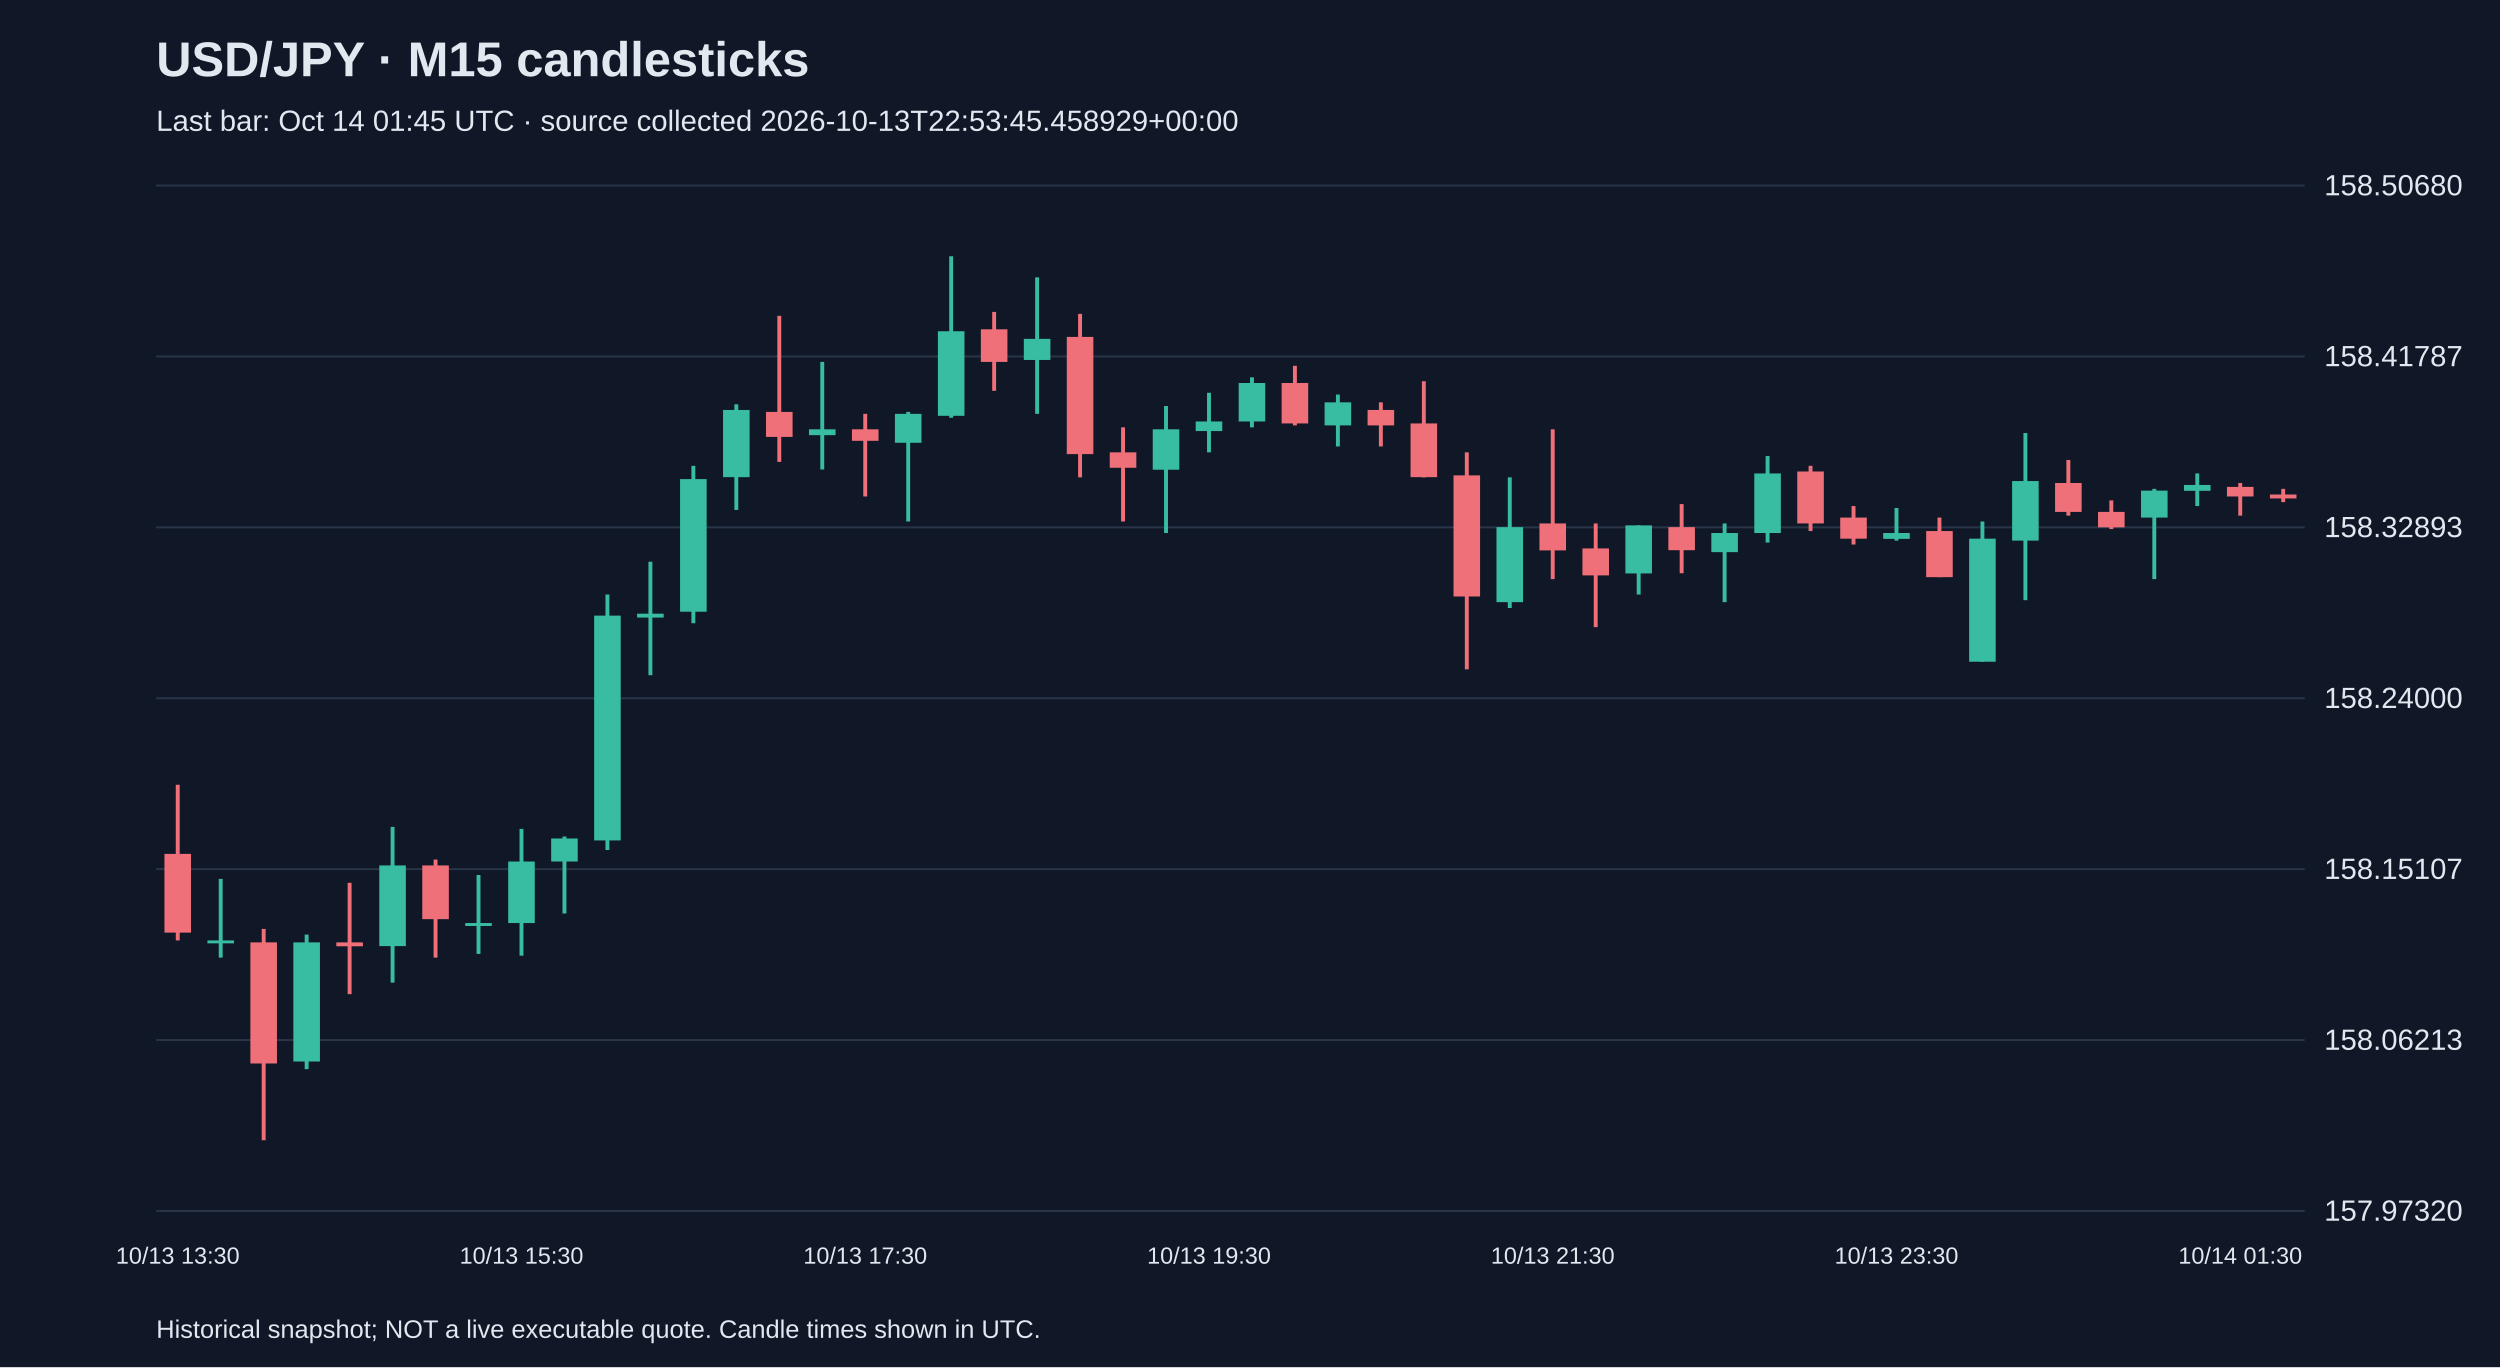
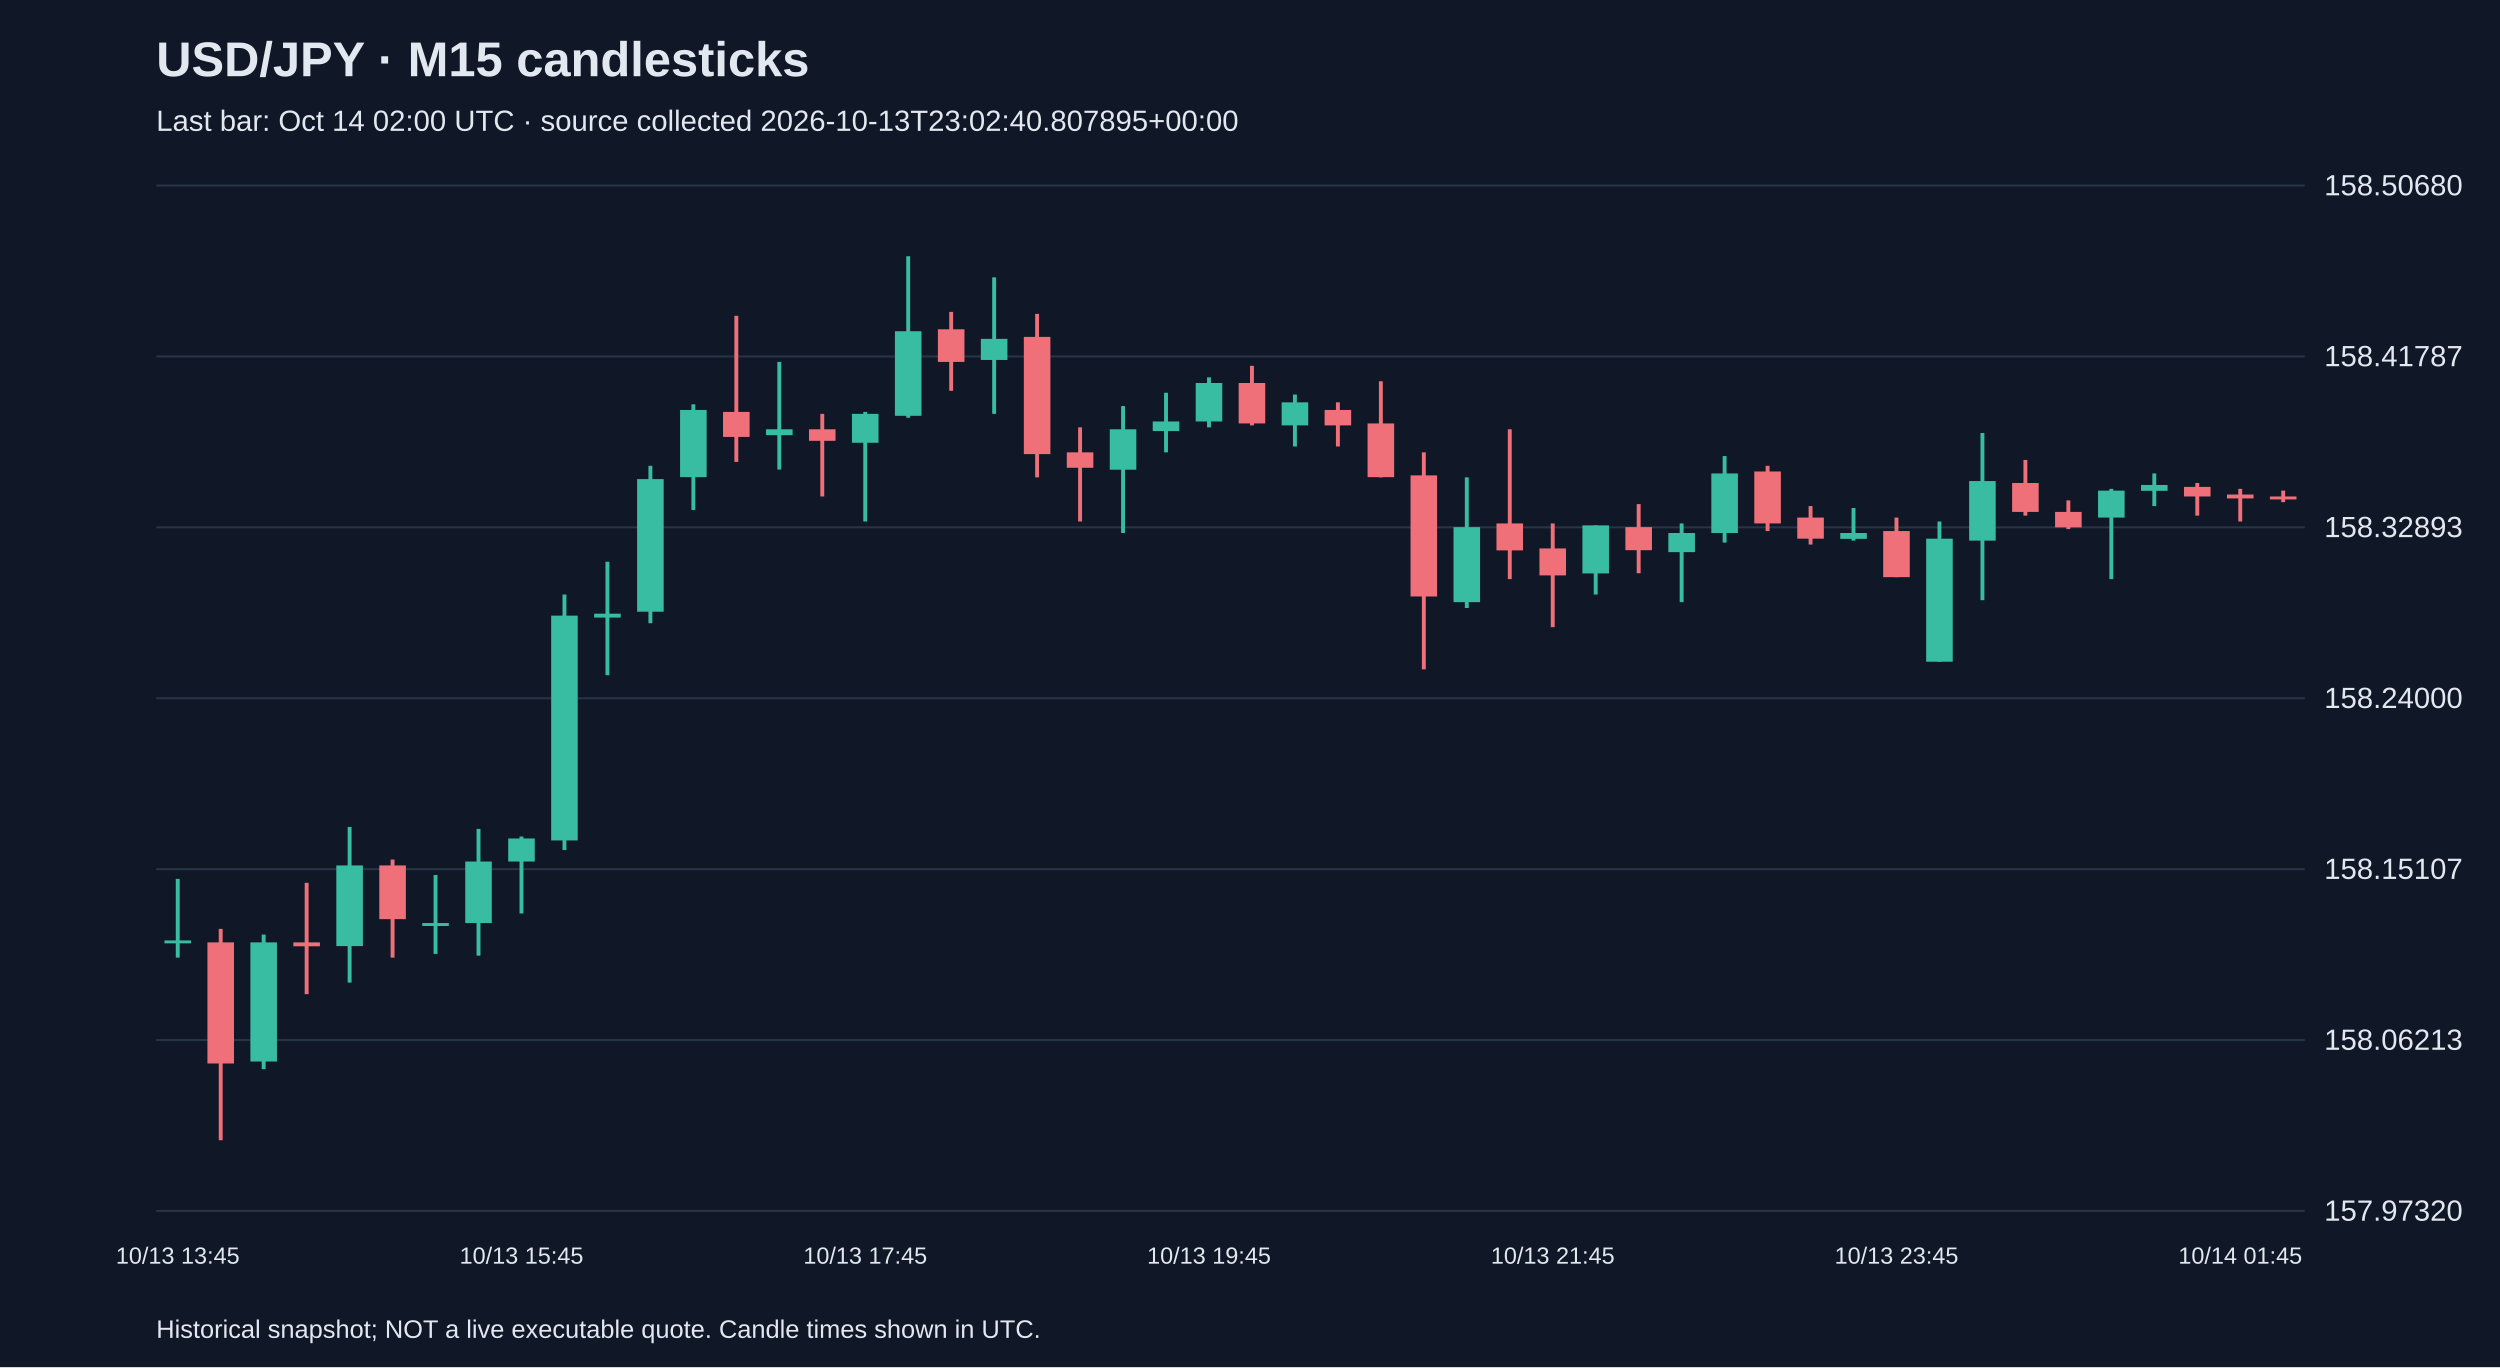
<svg xmlns="http://www.w3.org/2000/svg" viewBox="0 0 1280 700">
  <rect width="100%" height="100%" fill="#101827" />
  <style>text{font-family:Arial,sans-serif;fill:#e2e8f0}</style>
  <text x="80" y="39" font-size="25" font-weight="bold">USD/JPY · M15 candlesticks</text>
-   <text x="80" y="67" font-size="15" fill="#a6b1c5">Last bar: Oct 14 01:45 UTC · source collected 2026-10-13T22:53:45.458929+00:00</text>
+   <text x="80" y="67" font-size="15" fill="#a6b1c5">Last bar: Oct 14 02:00 UTC · source collected 2026-10-13T23:02:40.807895+00:00</text>
  <line x1="80" y1="620.0" x2="1180" y2="620.0" stroke="#283548" />
  <text x="1190" y="625.0" font-size="15">157.97320</text>
  <line x1="80" y1="532.5" x2="1180" y2="532.5" stroke="#283548" />
  <text x="1190" y="537.5" font-size="15">158.06213</text>
  <line x1="80" y1="445.0" x2="1180" y2="445.0" stroke="#283548" />
  <text x="1190" y="450.0" font-size="15">158.15107</text>
  <line x1="80" y1="357.5" x2="1180" y2="357.5" stroke="#283548" />
  <text x="1190" y="362.5" font-size="15">158.24000</text>
  <line x1="80" y1="270.0" x2="1180" y2="270.0" stroke="#283548" />
  <text x="1190" y="275.0" font-size="15">158.32893</text>
  <line x1="80" y1="182.5" x2="1180" y2="182.5" stroke="#283548" />
  <text x="1190" y="187.5" font-size="15">158.41787</text>
  <line x1="80" y1="95.0" x2="1180" y2="95.0" stroke="#283548" />
  <text x="1190" y="100.0" font-size="15">158.50680</text>
-   <line x1="91.0" y1="401.8" x2="91.0" y2="481.5" stroke="#f07079" stroke-width="2" />
-   <rect x="84.2" y="437.2" width="13.6" height="40.3" fill="#f07079" />
-   <text x="91.0" y="647" text-anchor="middle" font-size="12">10/13 13:30</text>
-   <line x1="113.0" y1="450.0" x2="113.0" y2="490.3" stroke="#38bca2" stroke-width="2" />
-   <rect x="106.2" y="481.5" width="13.6" height="1.5" fill="#38bca2" />
-   <line x1="135.0" y1="475.6" x2="135.0" y2="583.8" stroke="#f07079" stroke-width="2" />
-   <rect x="128.2" y="482.5" width="13.6" height="62.0" fill="#f07079" />
-   <line x1="157.0" y1="478.5" x2="157.0" y2="547.4" stroke="#38bca2" stroke-width="2" />
-   <rect x="150.2" y="482.5" width="13.6" height="61.0" fill="#38bca2" />
-   <line x1="179.0" y1="452.0" x2="179.0" y2="509.0" stroke="#f07079" stroke-width="2" />
-   <rect x="172.2" y="482.5" width="13.6" height="2.0" fill="#f07079" />
-   <line x1="201.0" y1="423.4" x2="201.0" y2="503.1" stroke="#38bca2" stroke-width="2" />
-   <rect x="194.2" y="443.1" width="13.6" height="41.3" fill="#38bca2" />
-   <line x1="223.0" y1="440.1" x2="223.0" y2="490.3" stroke="#f07079" stroke-width="2" />
-   <rect x="216.2" y="443.1" width="13.6" height="27.5" fill="#f07079" />
-   <line x1="245.0" y1="448.0" x2="245.0" y2="488.4" stroke="#38bca2" stroke-width="2" />
-   <rect x="238.2" y="472.6" width="13.6" height="1.5" fill="#38bca2" />
-   <line x1="267.0" y1="424.4" x2="267.0" y2="489.3" stroke="#38bca2" stroke-width="2" />
-   <rect x="260.2" y="441.1" width="13.6" height="31.5" fill="#38bca2" />
-   <text x="267.0" y="647" text-anchor="middle" font-size="12">10/13 15:30</text>
-   <line x1="289.0" y1="428.3" x2="289.0" y2="467.7" stroke="#38bca2" stroke-width="2" />
-   <rect x="282.2" y="429.3" width="13.6" height="11.8" fill="#38bca2" />
-   <line x1="311.0" y1="304.4" x2="311.0" y2="435.2" stroke="#38bca2" stroke-width="2" />
-   <rect x="304.2" y="315.2" width="13.6" height="115.1" fill="#38bca2" />
-   <line x1="333.0" y1="287.6" x2="333.0" y2="345.7" stroke="#38bca2" stroke-width="2" />
-   <rect x="326.2" y="314.2" width="13.6" height="2.0" fill="#38bca2" />
-   <line x1="355.0" y1="238.5" x2="355.0" y2="319.1" stroke="#38bca2" stroke-width="2" />
-   <rect x="348.2" y="245.3" width="13.6" height="67.9" fill="#38bca2" />
-   <line x1="377.0" y1="207.0" x2="377.0" y2="261.1" stroke="#38bca2" stroke-width="2" />
-   <rect x="370.2" y="209.9" width="13.6" height="34.4" fill="#38bca2" />
-   <line x1="399.0" y1="161.7" x2="399.0" y2="236.5" stroke="#f07079" stroke-width="2" />
-   <rect x="392.2" y="210.9" width="13.6" height="12.8" fill="#f07079" />
-   <line x1="421.0" y1="185.3" x2="421.0" y2="240.4" stroke="#38bca2" stroke-width="2" />
-   <rect x="414.2" y="219.8" width="13.6" height="3.0" fill="#38bca2" />
-   <line x1="443.0" y1="211.9" x2="443.0" y2="254.2" stroke="#f07079" stroke-width="2" />
-   <rect x="436.2" y="219.8" width="13.6" height="5.9" fill="#f07079" />
-   <text x="443.0" y="647" text-anchor="middle" font-size="12">10/13 17:30</text>
-   <line x1="465.0" y1="210.9" x2="465.0" y2="267.0" stroke="#38bca2" stroke-width="2" />
-   <rect x="458.2" y="211.9" width="13.6" height="14.8" fill="#38bca2" />
-   <line x1="487.0" y1="131.2" x2="487.0" y2="213.9" stroke="#38bca2" stroke-width="2" />
-   <rect x="480.2" y="169.6" width="13.6" height="43.3" fill="#38bca2" />
-   <line x1="509.0" y1="159.7" x2="509.0" y2="200.1" stroke="#f07079" stroke-width="2" />
-   <rect x="502.2" y="168.6" width="13.6" height="16.7" fill="#f07079" />
-   <line x1="531.0" y1="142.0" x2="531.0" y2="211.9" stroke="#38bca2" stroke-width="2" />
-   <rect x="524.2" y="173.5" width="13.6" height="10.8" fill="#38bca2" />
-   <line x1="553.0" y1="160.7" x2="553.0" y2="244.4" stroke="#f07079" stroke-width="2" />
-   <rect x="546.2" y="172.5" width="13.6" height="60.0" fill="#f07079" />
-   <line x1="575.0" y1="218.8" x2="575.0" y2="267.0" stroke="#f07079" stroke-width="2" />
-   <rect x="568.2" y="231.6" width="13.6" height="7.9" fill="#f07079" />
-   <line x1="597.0" y1="207.9" x2="597.0" y2="272.9" stroke="#38bca2" stroke-width="2" />
-   <rect x="590.2" y="219.8" width="13.6" height="20.7" fill="#38bca2" />
-   <line x1="619.0" y1="201.1" x2="619.0" y2="231.6" stroke="#38bca2" stroke-width="2" />
-   <rect x="612.2" y="215.8" width="13.6" height="4.9" fill="#38bca2" />
-   <text x="619.0" y="647" text-anchor="middle" font-size="12">10/13 19:30</text>
-   <line x1="641.0" y1="193.2" x2="641.0" y2="218.8" stroke="#38bca2" stroke-width="2" />
-   <rect x="634.2" y="196.1" width="13.6" height="19.7" fill="#38bca2" />
-   <line x1="663.0" y1="187.3" x2="663.0" y2="217.8" stroke="#f07079" stroke-width="2" />
-   <rect x="656.2" y="196.1" width="13.6" height="20.7" fill="#f07079" />
-   <line x1="685.0" y1="202.0" x2="685.0" y2="228.6" stroke="#38bca2" stroke-width="2" />
-   <rect x="678.2" y="206.0" width="13.6" height="11.8" fill="#38bca2" />
-   <line x1="707.0" y1="206.0" x2="707.0" y2="228.6" stroke="#f07079" stroke-width="2" />
-   <rect x="700.2" y="209.9" width="13.6" height="7.9" fill="#f07079" />
-   <line x1="729.0" y1="195.2" x2="729.0" y2="244.4" stroke="#f07079" stroke-width="2" />
-   <rect x="722.2" y="216.8" width="13.6" height="27.5" fill="#f07079" />
-   <line x1="751.0" y1="231.6" x2="751.0" y2="342.7" stroke="#f07079" stroke-width="2" />
-   <rect x="744.2" y="243.4" width="13.6" height="62.0" fill="#f07079" />
-   <line x1="773.0" y1="244.4" x2="773.0" y2="311.3" stroke="#38bca2" stroke-width="2" />
-   <rect x="766.2" y="269.9" width="13.6" height="38.4" fill="#38bca2" />
-   <line x1="795.0" y1="219.8" x2="795.0" y2="296.5" stroke="#f07079" stroke-width="2" />
-   <rect x="788.2" y="268.0" width="13.6" height="13.8" fill="#f07079" />
-   <text x="795.0" y="647" text-anchor="middle" font-size="12">10/13 21:30</text>
-   <line x1="817.0" y1="268.0" x2="817.0" y2="321.1" stroke="#f07079" stroke-width="2" />
-   <rect x="810.2" y="280.8" width="13.6" height="13.8" fill="#f07079" />
-   <line x1="839.0" y1="269.0" x2="839.0" y2="304.4" stroke="#38bca2" stroke-width="2" />
-   <rect x="832.2" y="269.0" width="13.6" height="24.6" fill="#38bca2" />
-   <line x1="861.0" y1="258.1" x2="861.0" y2="293.5" stroke="#f07079" stroke-width="2" />
-   <rect x="854.2" y="269.9" width="13.6" height="11.8" fill="#f07079" />
-   <line x1="883.0" y1="268.0" x2="883.0" y2="308.3" stroke="#38bca2" stroke-width="2" />
-   <rect x="876.2" y="272.9" width="13.6" height="9.8" fill="#38bca2" />
-   <line x1="905.0" y1="233.5" x2="905.0" y2="277.8" stroke="#38bca2" stroke-width="2" />
-   <rect x="898.2" y="242.4" width="13.6" height="30.5" fill="#38bca2" />
-   <line x1="927.0" y1="238.5" x2="927.0" y2="271.9" stroke="#f07079" stroke-width="2" />
-   <rect x="920.2" y="241.4" width="13.6" height="26.6" fill="#f07079" />
-   <line x1="949.0" y1="259.1" x2="949.0" y2="278.8" stroke="#f07079" stroke-width="2" />
-   <rect x="942.2" y="265.0" width="13.6" height="10.8" fill="#f07079" />
-   <line x1="971.0" y1="260.1" x2="971.0" y2="276.8" stroke="#38bca2" stroke-width="2" />
-   <rect x="964.2" y="272.9" width="13.6" height="3.0" fill="#38bca2" />
-   <text x="971.0" y="647" text-anchor="middle" font-size="12">10/13 23:30</text>
-   <line x1="993.0" y1="265.0" x2="993.0" y2="295.5" stroke="#f07079" stroke-width="2" />
-   <rect x="986.2" y="271.9" width="13.6" height="23.6" fill="#f07079" />
-   <line x1="1015.0" y1="267.0" x2="1015.0" y2="338.8" stroke="#38bca2" stroke-width="2" />
-   <rect x="1008.2" y="275.8" width="13.6" height="63.0" fill="#38bca2" />
-   <line x1="1037.0" y1="221.7" x2="1037.0" y2="307.3" stroke="#38bca2" stroke-width="2" />
-   <rect x="1030.2" y="246.3" width="13.6" height="30.5" fill="#38bca2" />
-   <line x1="1059.0" y1="235.5" x2="1059.0" y2="264.0" stroke="#f07079" stroke-width="2" />
-   <rect x="1052.2" y="247.3" width="13.6" height="14.8" fill="#f07079" />
-   <line x1="1081.0" y1="256.2" x2="1081.0" y2="270.9" stroke="#f07079" stroke-width="2" />
-   <rect x="1074.2" y="262.1" width="13.6" height="7.9" fill="#f07079" />
-   <line x1="1103.0" y1="250.3" x2="1103.0" y2="296.5" stroke="#38bca2" stroke-width="2" />
-   <rect x="1096.2" y="251.2" width="13.6" height="13.8" fill="#38bca2" />
-   <line x1="1125.0" y1="242.4" x2="1125.0" y2="259.1" stroke="#38bca2" stroke-width="2" />
-   <rect x="1118.2" y="248.3" width="13.6" height="3.0" fill="#38bca2" />
-   <line x1="1147.0" y1="247.3" x2="1147.0" y2="264.0" stroke="#f07079" stroke-width="2" />
-   <rect x="1140.2" y="249.3" width="13.6" height="4.9" fill="#f07079" />
-   <text x="1147.0" y="647" text-anchor="middle" font-size="12">10/14 01:30</text>
-   <line x1="1169.0" y1="250.3" x2="1169.0" y2="257.1" stroke="#f07079" stroke-width="2" />
-   <rect x="1162.2" y="253.2" width="13.6" height="2.0" fill="#f07079" />
+   <line x1="91.0" y1="450.0" x2="91.0" y2="490.3" stroke="#38bca2" stroke-width="2" />
+   <rect x="84.2" y="481.5" width="13.6" height="1.5" fill="#38bca2" />
+   <text x="91.0" y="647" text-anchor="middle" font-size="12">10/13 13:45</text>
+   <line x1="113.0" y1="475.6" x2="113.0" y2="583.8" stroke="#f07079" stroke-width="2" />
+   <rect x="106.2" y="482.5" width="13.6" height="62.0" fill="#f07079" />
+   <line x1="135.0" y1="478.5" x2="135.0" y2="547.4" stroke="#38bca2" stroke-width="2" />
+   <rect x="128.2" y="482.5" width="13.6" height="61.0" fill="#38bca2" />
+   <line x1="157.0" y1="452.0" x2="157.0" y2="509.0" stroke="#f07079" stroke-width="2" />
+   <rect x="150.2" y="482.5" width="13.6" height="2.0" fill="#f07079" />
+   <line x1="179.0" y1="423.4" x2="179.0" y2="503.1" stroke="#38bca2" stroke-width="2" />
+   <rect x="172.2" y="443.1" width="13.6" height="41.3" fill="#38bca2" />
+   <line x1="201.0" y1="440.1" x2="201.0" y2="490.3" stroke="#f07079" stroke-width="2" />
+   <rect x="194.2" y="443.1" width="13.6" height="27.5" fill="#f07079" />
+   <line x1="223.0" y1="448.0" x2="223.0" y2="488.4" stroke="#38bca2" stroke-width="2" />
+   <rect x="216.2" y="472.6" width="13.6" height="1.5" fill="#38bca2" />
+   <line x1="245.0" y1="424.4" x2="245.0" y2="489.3" stroke="#38bca2" stroke-width="2" />
+   <rect x="238.2" y="441.1" width="13.6" height="31.5" fill="#38bca2" />
+   <line x1="267.0" y1="428.3" x2="267.0" y2="467.7" stroke="#38bca2" stroke-width="2" />
+   <rect x="260.2" y="429.3" width="13.6" height="11.8" fill="#38bca2" />
+   <text x="267.0" y="647" text-anchor="middle" font-size="12">10/13 15:45</text>
+   <line x1="289.0" y1="304.4" x2="289.0" y2="435.2" stroke="#38bca2" stroke-width="2" />
+   <rect x="282.2" y="315.2" width="13.6" height="115.1" fill="#38bca2" />
+   <line x1="311.0" y1="287.6" x2="311.0" y2="345.7" stroke="#38bca2" stroke-width="2" />
+   <rect x="304.2" y="314.2" width="13.6" height="2.0" fill="#38bca2" />
+   <line x1="333.0" y1="238.5" x2="333.0" y2="319.1" stroke="#38bca2" stroke-width="2" />
+   <rect x="326.2" y="245.3" width="13.6" height="67.9" fill="#38bca2" />
+   <line x1="355.0" y1="207.0" x2="355.0" y2="261.1" stroke="#38bca2" stroke-width="2" />
+   <rect x="348.2" y="209.9" width="13.6" height="34.4" fill="#38bca2" />
+   <line x1="377.0" y1="161.7" x2="377.0" y2="236.5" stroke="#f07079" stroke-width="2" />
+   <rect x="370.2" y="210.9" width="13.6" height="12.8" fill="#f07079" />
+   <line x1="399.0" y1="185.3" x2="399.0" y2="240.4" stroke="#38bca2" stroke-width="2" />
+   <rect x="392.2" y="219.8" width="13.6" height="3.0" fill="#38bca2" />
+   <line x1="421.0" y1="211.9" x2="421.0" y2="254.2" stroke="#f07079" stroke-width="2" />
+   <rect x="414.2" y="219.8" width="13.6" height="5.9" fill="#f07079" />
+   <line x1="443.0" y1="210.9" x2="443.0" y2="267.0" stroke="#38bca2" stroke-width="2" />
+   <rect x="436.2" y="211.9" width="13.6" height="14.8" fill="#38bca2" />
+   <text x="443.0" y="647" text-anchor="middle" font-size="12">10/13 17:45</text>
+   <line x1="465.0" y1="131.2" x2="465.0" y2="213.9" stroke="#38bca2" stroke-width="2" />
+   <rect x="458.2" y="169.6" width="13.6" height="43.3" fill="#38bca2" />
+   <line x1="487.0" y1="159.7" x2="487.0" y2="200.1" stroke="#f07079" stroke-width="2" />
+   <rect x="480.2" y="168.6" width="13.6" height="16.7" fill="#f07079" />
+   <line x1="509.0" y1="142.0" x2="509.0" y2="211.9" stroke="#38bca2" stroke-width="2" />
+   <rect x="502.2" y="173.5" width="13.6" height="10.8" fill="#38bca2" />
+   <line x1="531.0" y1="160.7" x2="531.0" y2="244.4" stroke="#f07079" stroke-width="2" />
+   <rect x="524.2" y="172.5" width="13.6" height="60.0" fill="#f07079" />
+   <line x1="553.0" y1="218.8" x2="553.0" y2="267.0" stroke="#f07079" stroke-width="2" />
+   <rect x="546.2" y="231.6" width="13.6" height="7.9" fill="#f07079" />
+   <line x1="575.0" y1="207.9" x2="575.0" y2="272.9" stroke="#38bca2" stroke-width="2" />
+   <rect x="568.2" y="219.8" width="13.6" height="20.7" fill="#38bca2" />
+   <line x1="597.0" y1="201.1" x2="597.0" y2="231.6" stroke="#38bca2" stroke-width="2" />
+   <rect x="590.2" y="215.8" width="13.6" height="4.9" fill="#38bca2" />
+   <line x1="619.0" y1="193.2" x2="619.0" y2="218.8" stroke="#38bca2" stroke-width="2" />
+   <rect x="612.2" y="196.1" width="13.6" height="19.7" fill="#38bca2" />
+   <text x="619.0" y="647" text-anchor="middle" font-size="12">10/13 19:45</text>
+   <line x1="641.0" y1="187.3" x2="641.0" y2="217.8" stroke="#f07079" stroke-width="2" />
+   <rect x="634.2" y="196.1" width="13.6" height="20.7" fill="#f07079" />
+   <line x1="663.0" y1="202.0" x2="663.0" y2="228.6" stroke="#38bca2" stroke-width="2" />
+   <rect x="656.2" y="206.0" width="13.6" height="11.8" fill="#38bca2" />
+   <line x1="685.0" y1="206.0" x2="685.0" y2="228.6" stroke="#f07079" stroke-width="2" />
+   <rect x="678.2" y="209.9" width="13.6" height="7.9" fill="#f07079" />
+   <line x1="707.0" y1="195.2" x2="707.0" y2="244.4" stroke="#f07079" stroke-width="2" />
+   <rect x="700.2" y="216.8" width="13.6" height="27.5" fill="#f07079" />
+   <line x1="729.0" y1="231.6" x2="729.0" y2="342.7" stroke="#f07079" stroke-width="2" />
+   <rect x="722.2" y="243.4" width="13.6" height="62.0" fill="#f07079" />
+   <line x1="751.0" y1="244.4" x2="751.0" y2="311.3" stroke="#38bca2" stroke-width="2" />
+   <rect x="744.2" y="269.9" width="13.6" height="38.4" fill="#38bca2" />
+   <line x1="773.0" y1="219.8" x2="773.0" y2="296.5" stroke="#f07079" stroke-width="2" />
+   <rect x="766.2" y="268.0" width="13.6" height="13.8" fill="#f07079" />
+   <line x1="795.0" y1="268.0" x2="795.0" y2="321.1" stroke="#f07079" stroke-width="2" />
+   <rect x="788.2" y="280.8" width="13.6" height="13.8" fill="#f07079" />
+   <text x="795.0" y="647" text-anchor="middle" font-size="12">10/13 21:45</text>
+   <line x1="817.0" y1="269.0" x2="817.0" y2="304.4" stroke="#38bca2" stroke-width="2" />
+   <rect x="810.2" y="269.0" width="13.6" height="24.6" fill="#38bca2" />
+   <line x1="839.0" y1="258.1" x2="839.0" y2="293.5" stroke="#f07079" stroke-width="2" />
+   <rect x="832.2" y="269.9" width="13.6" height="11.8" fill="#f07079" />
+   <line x1="861.0" y1="268.0" x2="861.0" y2="308.3" stroke="#38bca2" stroke-width="2" />
+   <rect x="854.2" y="272.9" width="13.6" height="9.8" fill="#38bca2" />
+   <line x1="883.0" y1="233.5" x2="883.0" y2="277.8" stroke="#38bca2" stroke-width="2" />
+   <rect x="876.2" y="242.4" width="13.6" height="30.5" fill="#38bca2" />
+   <line x1="905.0" y1="238.5" x2="905.0" y2="271.9" stroke="#f07079" stroke-width="2" />
+   <rect x="898.2" y="241.4" width="13.6" height="26.6" fill="#f07079" />
+   <line x1="927.0" y1="259.1" x2="927.0" y2="278.8" stroke="#f07079" stroke-width="2" />
+   <rect x="920.2" y="265.0" width="13.6" height="10.8" fill="#f07079" />
+   <line x1="949.0" y1="260.1" x2="949.0" y2="276.8" stroke="#38bca2" stroke-width="2" />
+   <rect x="942.2" y="272.9" width="13.6" height="3.0" fill="#38bca2" />
+   <line x1="971.0" y1="265.0" x2="971.0" y2="295.5" stroke="#f07079" stroke-width="2" />
+   <rect x="964.2" y="271.9" width="13.6" height="23.6" fill="#f07079" />
+   <text x="971.0" y="647" text-anchor="middle" font-size="12">10/13 23:45</text>
+   <line x1="993.0" y1="267.0" x2="993.0" y2="338.8" stroke="#38bca2" stroke-width="2" />
+   <rect x="986.2" y="275.8" width="13.6" height="63.0" fill="#38bca2" />
+   <line x1="1015.0" y1="221.7" x2="1015.0" y2="307.3" stroke="#38bca2" stroke-width="2" />
+   <rect x="1008.2" y="246.3" width="13.6" height="30.5" fill="#38bca2" />
+   <line x1="1037.0" y1="235.5" x2="1037.0" y2="264.0" stroke="#f07079" stroke-width="2" />
+   <rect x="1030.2" y="247.3" width="13.6" height="14.8" fill="#f07079" />
+   <line x1="1059.0" y1="256.2" x2="1059.0" y2="270.9" stroke="#f07079" stroke-width="2" />
+   <rect x="1052.2" y="262.1" width="13.6" height="7.9" fill="#f07079" />
+   <line x1="1081.0" y1="250.3" x2="1081.0" y2="296.5" stroke="#38bca2" stroke-width="2" />
+   <rect x="1074.2" y="251.2" width="13.6" height="13.8" fill="#38bca2" />
+   <line x1="1103.0" y1="242.4" x2="1103.0" y2="259.1" stroke="#38bca2" stroke-width="2" />
+   <rect x="1096.2" y="248.3" width="13.6" height="3.0" fill="#38bca2" />
+   <line x1="1125.0" y1="247.3" x2="1125.0" y2="264.0" stroke="#f07079" stroke-width="2" />
+   <rect x="1118.2" y="249.3" width="13.6" height="4.9" fill="#f07079" />
+   <line x1="1147.0" y1="250.3" x2="1147.0" y2="267.0" stroke="#f07079" stroke-width="2" />
+   <rect x="1140.2" y="253.2" width="13.6" height="2.0" fill="#f07079" />
+   <text x="1147.0" y="647" text-anchor="middle" font-size="12">10/14 01:45</text>
+   <line x1="1169.0" y1="251.2" x2="1169.0" y2="257.1" stroke="#f07079" stroke-width="2" />
+   <rect x="1162.2" y="254.2" width="13.6" height="1.5" fill="#f07079" />
  <text x="80" y="685" font-size="13">Historical snapshot; NOT a live executable quote. Candle times shown in UTC.</text>
</svg>
